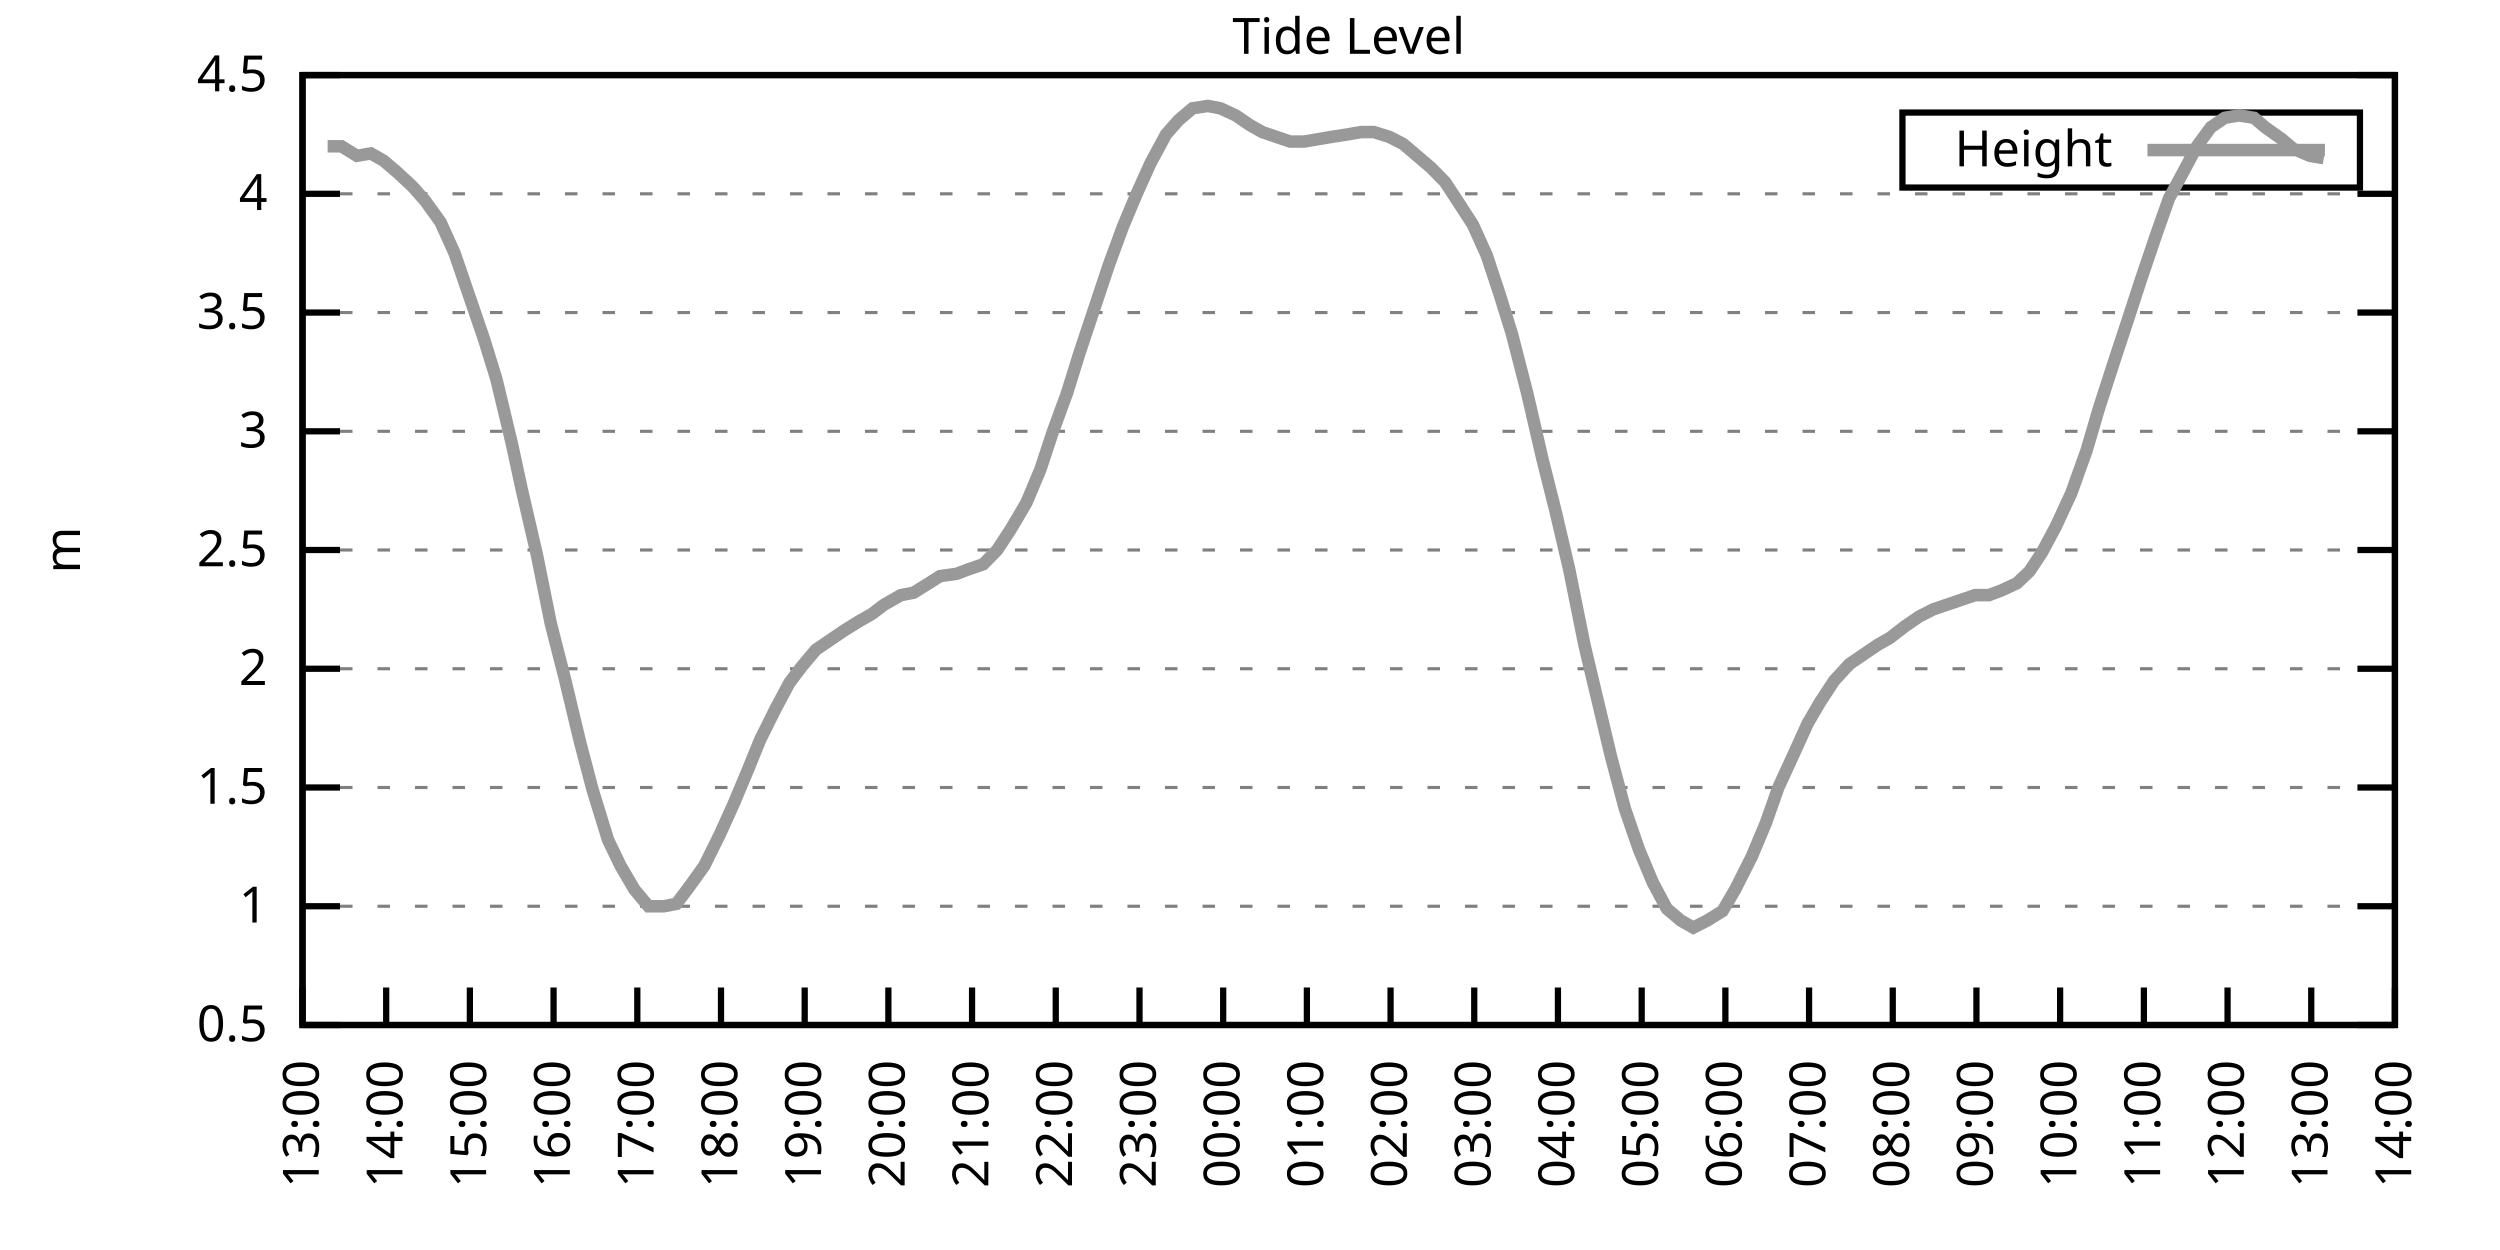
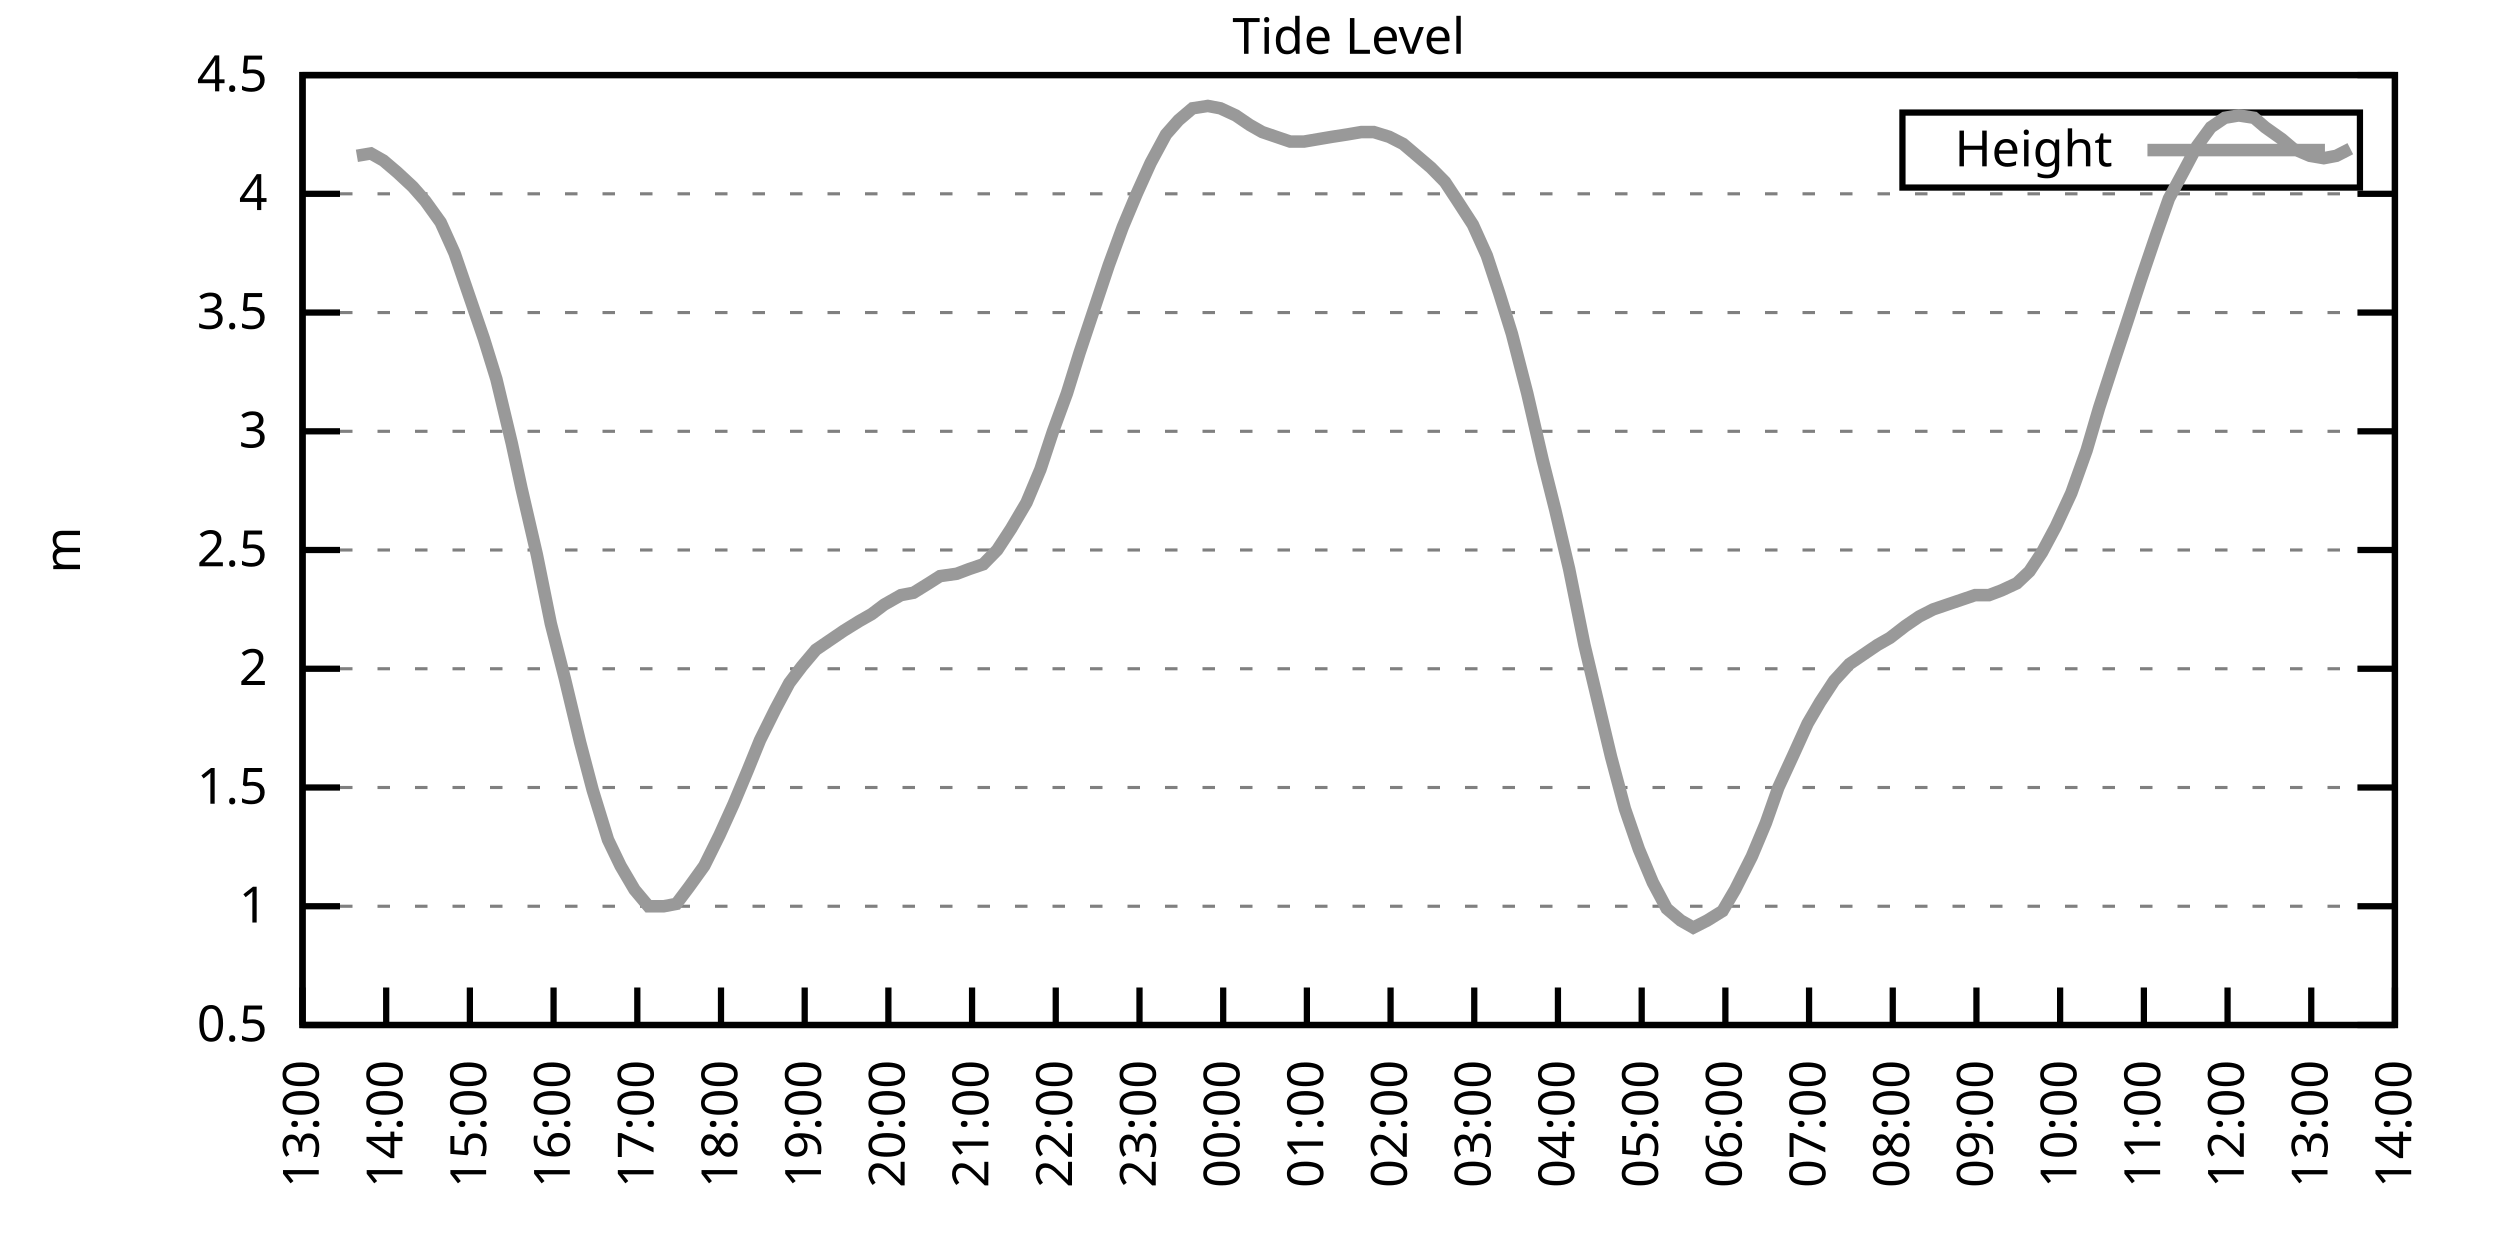
<svg xmlns="http://www.w3.org/2000/svg" xmlns:xlink="http://www.w3.org/1999/xlink" width="400" height="200" viewBox="0 0 400 200">
  <g id="gnuplot_canvas">
    <rect x="0" y="0" width="400" height="200" fill="none" />
    <defs>
      <circle id="gpDot" r="0.5" stroke-width="0.5" stroke="currentColor" />
      <path id="gpPt0" stroke-width="0.333" stroke="currentColor" d="M-1,0 h2 M0,-1 v2" />
      <path id="gpPt1" stroke-width="0.333" stroke="currentColor" d="M-1,-1 L1,1 M1,-1 L-1,1" />
      <path id="gpPt2" stroke-width="0.333" stroke="currentColor" d="M-1,0 L1,0 M0,-1 L0,1 M-1,-1 L1,1 M-1,1 L1,-1" />
      <rect id="gpPt3" stroke-width="0.333" stroke="currentColor" x="-1" y="-1" width="2" height="2" />
      <rect id="gpPt4" stroke-width="0.333" stroke="currentColor" fill="currentColor" x="-1" y="-1" width="2" height="2" />
      <circle id="gpPt5" stroke-width="0.333" stroke="currentColor" cx="0" cy="0" r="1" />
      <use xlink:href="#gpPt5" id="gpPt6" fill="currentColor" stroke="none" />
      <path id="gpPt7" stroke-width="0.333" stroke="currentColor" d="M0,-1.33 L-1.33,0.67 L1.33,0.67 z" />
      <use xlink:href="#gpPt7" id="gpPt8" fill="currentColor" stroke="none" />
      <use xlink:href="#gpPt7" id="gpPt9" stroke="currentColor" transform="rotate(180)" />
      <use xlink:href="#gpPt9" id="gpPt10" fill="currentColor" stroke="none" />
      <use xlink:href="#gpPt3" id="gpPt11" stroke="currentColor" transform="rotate(45)" />
      <use xlink:href="#gpPt11" id="gpPt12" fill="currentColor" stroke="none" />
      <path id="gpPt13" stroke-width="0.333" stroke="currentColor" d="M0,1.330 L1.265,0.411 L0.782,-1.067 L-0.782,-1.076 L-1.265,0.411 z" />
      <use xlink:href="#gpPt13" id="gpPt14" fill="currentColor" stroke="none" />
      <filter id="textbox" filterUnits="objectBoundingBox" x="0" y="0" height="1" width="1">
        <feFlood flood-color="white" flood-opacity="1" result="bgnd" />
        <feComposite in="SourceGraphic" in2="bgnd" operator="atop" />
      </filter>
      <filter id="greybox" filterUnits="objectBoundingBox" x="0" y="0" height="1" width="1">
        <feFlood flood-color="lightgrey" flood-opacity="1" result="grey" />
        <feComposite in="SourceGraphic" in2="grey" operator="atop" />
      </filter>
    </defs>
    <g fill="none" color="white" stroke="currentColor" stroke-width="1.00" stroke-linecap="butt" stroke-linejoin="miter">
</g>
    <g fill="none" color="black" stroke="currentColor" stroke-width="1.00" stroke-linecap="butt" stroke-linejoin="miter">
      <g stroke="none" shape-rendering="crispEdges">
        <polygon fill="rgb(255, 255, 255)" points="48.40,164.00 383.18,164.00 383.18,12.02 48.40,12.02 " />
      </g>
    </g>
    <g fill="none" color="black" stroke="currentColor" stroke-width="1.00" stroke-linecap="butt" stroke-linejoin="miter">
</g>
    <g fill="none" color="black" stroke="black" stroke-width="0.50" stroke-linecap="butt" stroke-linejoin="miter">
</g>
    <g fill="none" color="gray" stroke="currentColor" stroke-width="0.50" stroke-linecap="butt" stroke-linejoin="miter">
      <path stroke="gray" stroke-dasharray="2,4" class="gridline" d="M48.40,164.00 L383.19,164.00  " />
    </g>
    <g fill="none" color="gray" stroke="gray" stroke-width="1.00" stroke-linecap="butt" stroke-linejoin="miter">
</g>
    <g fill="none" color="black" stroke="currentColor" stroke-width="1.00" stroke-linecap="butt" stroke-linejoin="miter">
      <path stroke="black" d="M48.40,164.00 L54.40,164.00 M383.19,164.00 L377.19,164.00  " />
      <g transform="translate(42.80,166.60)" stroke="none" fill="black" font-family="Sans" font-size="8.00" text-anchor="end">
        <text>
          <tspan font-family="Sans"> 0.5</tspan>
        </text>
      </g>
    </g>
    <g fill="none" color="black" stroke="currentColor" stroke-width="1.00" stroke-linecap="butt" stroke-linejoin="miter">
</g>
    <g fill="none" color="black" stroke="black" stroke-width="0.50" stroke-linecap="butt" stroke-linejoin="miter">
</g>
    <g fill="none" color="gray" stroke="currentColor" stroke-width="0.50" stroke-linecap="butt" stroke-linejoin="miter">
      <path stroke="gray" stroke-dasharray="2,4" class="gridline" d="M48.40,145.00 L383.19,145.00  " />
    </g>
    <g fill="none" color="gray" stroke="gray" stroke-width="1.00" stroke-linecap="butt" stroke-linejoin="miter">
</g>
    <g fill="none" color="black" stroke="currentColor" stroke-width="1.00" stroke-linecap="butt" stroke-linejoin="miter">
      <path stroke="black" d="M48.40,145.00 L54.40,145.00 M383.19,145.00 L377.19,145.00  " />
      <g transform="translate(42.80,147.60)" stroke="none" fill="black" font-family="Sans" font-size="8.00" text-anchor="end">
        <text>
          <tspan font-family="Sans"> 1</tspan>
        </text>
      </g>
    </g>
    <g fill="none" color="black" stroke="currentColor" stroke-width="1.00" stroke-linecap="butt" stroke-linejoin="miter">
</g>
    <g fill="none" color="black" stroke="black" stroke-width="0.50" stroke-linecap="butt" stroke-linejoin="miter">
</g>
    <g fill="none" color="gray" stroke="currentColor" stroke-width="0.50" stroke-linecap="butt" stroke-linejoin="miter">
      <path stroke="gray" stroke-dasharray="2,4" class="gridline" d="M48.40,126.00 L383.19,126.00  " />
    </g>
    <g fill="none" color="gray" stroke="gray" stroke-width="1.00" stroke-linecap="butt" stroke-linejoin="miter">
</g>
    <g fill="none" color="black" stroke="currentColor" stroke-width="1.00" stroke-linecap="butt" stroke-linejoin="miter">
      <path stroke="black" d="M48.40,126.00 L54.40,126.00 M383.19,126.00 L377.19,126.00  " />
      <g transform="translate(42.80,128.60)" stroke="none" fill="black" font-family="Sans" font-size="8.00" text-anchor="end">
        <text>
          <tspan font-family="Sans"> 1.5</tspan>
        </text>
      </g>
    </g>
    <g fill="none" color="black" stroke="currentColor" stroke-width="1.00" stroke-linecap="butt" stroke-linejoin="miter">
</g>
    <g fill="none" color="black" stroke="black" stroke-width="0.50" stroke-linecap="butt" stroke-linejoin="miter">
</g>
    <g fill="none" color="gray" stroke="currentColor" stroke-width="0.50" stroke-linecap="butt" stroke-linejoin="miter">
      <path stroke="gray" stroke-dasharray="2,4" class="gridline" d="M48.40,107.00 L383.19,107.00  " />
    </g>
    <g fill="none" color="gray" stroke="gray" stroke-width="1.00" stroke-linecap="butt" stroke-linejoin="miter">
</g>
    <g fill="none" color="black" stroke="currentColor" stroke-width="1.00" stroke-linecap="butt" stroke-linejoin="miter">
      <path stroke="black" d="M48.40,107.00 L54.40,107.00 M383.19,107.00 L377.19,107.00  " />
      <g transform="translate(42.80,109.60)" stroke="none" fill="black" font-family="Sans" font-size="8.00" text-anchor="end">
        <text>
          <tspan font-family="Sans"> 2</tspan>
        </text>
      </g>
    </g>
    <g fill="none" color="black" stroke="currentColor" stroke-width="1.00" stroke-linecap="butt" stroke-linejoin="miter">
</g>
    <g fill="none" color="black" stroke="black" stroke-width="0.50" stroke-linecap="butt" stroke-linejoin="miter">
</g>
    <g fill="none" color="gray" stroke="currentColor" stroke-width="0.50" stroke-linecap="butt" stroke-linejoin="miter">
      <path stroke="gray" stroke-dasharray="2,4" class="gridline" d="M48.40,88.00 L383.19,88.00  " />
    </g>
    <g fill="none" color="gray" stroke="gray" stroke-width="1.00" stroke-linecap="butt" stroke-linejoin="miter">
</g>
    <g fill="none" color="black" stroke="currentColor" stroke-width="1.00" stroke-linecap="butt" stroke-linejoin="miter">
      <path stroke="black" d="M48.40,88.00 L54.40,88.00 M383.19,88.00 L377.19,88.00  " />
      <g transform="translate(42.80,90.60)" stroke="none" fill="black" font-family="Sans" font-size="8.00" text-anchor="end">
        <text>
          <tspan font-family="Sans"> 2.5</tspan>
        </text>
      </g>
    </g>
    <g fill="none" color="black" stroke="currentColor" stroke-width="1.00" stroke-linecap="butt" stroke-linejoin="miter">
</g>
    <g fill="none" color="black" stroke="black" stroke-width="0.50" stroke-linecap="butt" stroke-linejoin="miter">
</g>
    <g fill="none" color="gray" stroke="currentColor" stroke-width="0.50" stroke-linecap="butt" stroke-linejoin="miter">
      <path stroke="gray" stroke-dasharray="2,4" class="gridline" d="M48.40,69.01 L383.19,69.01  " />
    </g>
    <g fill="none" color="gray" stroke="gray" stroke-width="1.00" stroke-linecap="butt" stroke-linejoin="miter">
</g>
    <g fill="none" color="black" stroke="currentColor" stroke-width="1.00" stroke-linecap="butt" stroke-linejoin="miter">
      <path stroke="black" d="M48.40,69.01 L54.40,69.01 M383.19,69.01 L377.19,69.01  " />
      <g transform="translate(42.80,71.61)" stroke="none" fill="black" font-family="Sans" font-size="8.00" text-anchor="end">
        <text>
          <tspan font-family="Sans"> 3</tspan>
        </text>
      </g>
    </g>
    <g fill="none" color="black" stroke="currentColor" stroke-width="1.00" stroke-linecap="butt" stroke-linejoin="miter">
</g>
    <g fill="none" color="black" stroke="black" stroke-width="0.50" stroke-linecap="butt" stroke-linejoin="miter">
</g>
    <g fill="none" color="gray" stroke="currentColor" stroke-width="0.50" stroke-linecap="butt" stroke-linejoin="miter">
      <path stroke="gray" stroke-dasharray="2,4" class="gridline" d="M48.40,50.01 L383.19,50.01  " />
    </g>
    <g fill="none" color="gray" stroke="gray" stroke-width="1.00" stroke-linecap="butt" stroke-linejoin="miter">
</g>
    <g fill="none" color="black" stroke="currentColor" stroke-width="1.00" stroke-linecap="butt" stroke-linejoin="miter">
      <path stroke="black" d="M48.40,50.01 L54.40,50.01 M383.19,50.01 L377.19,50.01  " />
      <g transform="translate(42.80,52.61)" stroke="none" fill="black" font-family="Sans" font-size="8.00" text-anchor="end">
        <text>
          <tspan font-family="Sans"> 3.5</tspan>
        </text>
      </g>
    </g>
    <g fill="none" color="black" stroke="currentColor" stroke-width="1.00" stroke-linecap="butt" stroke-linejoin="miter">
</g>
    <g fill="none" color="black" stroke="black" stroke-width="0.50" stroke-linecap="butt" stroke-linejoin="miter">
</g>
    <g fill="none" color="gray" stroke="currentColor" stroke-width="0.50" stroke-linecap="butt" stroke-linejoin="miter">
      <path stroke="gray" stroke-dasharray="2,4" class="gridline" d="M48.40,31.01 L383.19,31.01  " />
    </g>
    <g fill="none" color="gray" stroke="gray" stroke-width="1.00" stroke-linecap="butt" stroke-linejoin="miter">
</g>
    <g fill="none" color="black" stroke="currentColor" stroke-width="1.00" stroke-linecap="butt" stroke-linejoin="miter">
      <path stroke="black" d="M48.40,31.01 L54.40,31.01 M383.19,31.01 L377.19,31.01  " />
      <g transform="translate(42.80,33.61)" stroke="none" fill="black" font-family="Sans" font-size="8.00" text-anchor="end">
        <text>
          <tspan font-family="Sans"> 4</tspan>
        </text>
      </g>
    </g>
    <g fill="none" color="black" stroke="currentColor" stroke-width="1.00" stroke-linecap="butt" stroke-linejoin="miter">
</g>
    <g fill="none" color="black" stroke="black" stroke-width="0.50" stroke-linecap="butt" stroke-linejoin="miter">
</g>
    <g fill="none" color="gray" stroke="currentColor" stroke-width="0.50" stroke-linecap="butt" stroke-linejoin="miter">
      <path stroke="gray" stroke-dasharray="2,4" class="gridline" d="M48.40,12.01 L383.19,12.01  " />
    </g>
    <g fill="none" color="gray" stroke="gray" stroke-width="1.00" stroke-linecap="butt" stroke-linejoin="miter">
</g>
    <g fill="none" color="black" stroke="currentColor" stroke-width="1.00" stroke-linecap="butt" stroke-linejoin="miter">
      <path stroke="black" d="M48.40,12.01 L54.40,12.01 M383.19,12.01 L377.19,12.01  " />
      <g transform="translate(42.80,14.61)" stroke="none" fill="black" font-family="Sans" font-size="8.00" text-anchor="end">
        <text>
          <tspan font-family="Sans"> 4.5</tspan>
        </text>
      </g>
    </g>
    <g fill="none" color="black" stroke="currentColor" stroke-width="1.00" stroke-linecap="butt" stroke-linejoin="miter">
      <path stroke="black" d="M48.40,164.00 L48.40,158.00  " />
      <g transform="translate(51.00,169.60) rotate(270.00)" stroke="none" fill="black" font-family="Sans" font-size="8.00" text-anchor="end">
        <text>
          <tspan font-family="Sans">13:00</tspan>
        </text>
      </g>
    </g>
    <g fill="none" color="black" stroke="currentColor" stroke-width="1.00" stroke-linecap="butt" stroke-linejoin="miter">
      <path stroke="black" d="M61.79,164.00 L61.79,158.00  " />
      <g transform="translate(64.39,169.60) rotate(270.00)" stroke="none" fill="black" font-family="Sans" font-size="8.00" text-anchor="end">
        <text>
          <tspan font-family="Sans">14:00</tspan>
        </text>
      </g>
    </g>
    <g fill="none" color="black" stroke="currentColor" stroke-width="1.00" stroke-linecap="butt" stroke-linejoin="miter">
      <path stroke="black" d="M75.18,164.00 L75.18,158.00  " />
      <g transform="translate(77.78,169.60) rotate(270.00)" stroke="none" fill="black" font-family="Sans" font-size="8.00" text-anchor="end">
        <text>
          <tspan font-family="Sans">15:00</tspan>
        </text>
      </g>
    </g>
    <g fill="none" color="black" stroke="currentColor" stroke-width="1.00" stroke-linecap="butt" stroke-linejoin="miter">
      <path stroke="black" d="M88.57,164.00 L88.57,158.00  " />
      <g transform="translate(91.17,169.60) rotate(270.00)" stroke="none" fill="black" font-family="Sans" font-size="8.00" text-anchor="end">
        <text>
          <tspan font-family="Sans">16:00</tspan>
        </text>
      </g>
    </g>
    <g fill="none" color="black" stroke="currentColor" stroke-width="1.00" stroke-linecap="butt" stroke-linejoin="miter">
      <path stroke="black" d="M101.97,164.00 L101.97,158.00  " />
      <g transform="translate(104.57,169.60) rotate(270.00)" stroke="none" fill="black" font-family="Sans" font-size="8.00" text-anchor="end">
        <text>
          <tspan font-family="Sans">17:00</tspan>
        </text>
      </g>
    </g>
    <g fill="none" color="black" stroke="currentColor" stroke-width="1.00" stroke-linecap="butt" stroke-linejoin="miter">
      <path stroke="black" d="M115.36,164.00 L115.36,158.00  " />
      <g transform="translate(117.96,169.60) rotate(270.00)" stroke="none" fill="black" font-family="Sans" font-size="8.00" text-anchor="end">
        <text>
          <tspan font-family="Sans">18:00</tspan>
        </text>
      </g>
    </g>
    <g fill="none" color="black" stroke="currentColor" stroke-width="1.00" stroke-linecap="butt" stroke-linejoin="miter">
      <path stroke="black" d="M128.75,164.00 L128.75,158.00  " />
      <g transform="translate(131.35,169.60) rotate(270.00)" stroke="none" fill="black" font-family="Sans" font-size="8.00" text-anchor="end">
        <text>
          <tspan font-family="Sans">19:00</tspan>
        </text>
      </g>
    </g>
    <g fill="none" color="black" stroke="currentColor" stroke-width="1.00" stroke-linecap="butt" stroke-linejoin="miter">
      <path stroke="black" d="M142.14,164.00 L142.14,158.00  " />
      <g transform="translate(144.74,169.60) rotate(270.00)" stroke="none" fill="black" font-family="Sans" font-size="8.00" text-anchor="end">
        <text>
          <tspan font-family="Sans">20:00</tspan>
        </text>
      </g>
    </g>
    <g fill="none" color="black" stroke="currentColor" stroke-width="1.00" stroke-linecap="butt" stroke-linejoin="miter">
      <path stroke="black" d="M155.53,164.00 L155.53,158.00  " />
      <g transform="translate(158.13,169.60) rotate(270.00)" stroke="none" fill="black" font-family="Sans" font-size="8.00" text-anchor="end">
        <text>
          <tspan font-family="Sans">21:00</tspan>
        </text>
      </g>
    </g>
    <g fill="none" color="black" stroke="currentColor" stroke-width="1.00" stroke-linecap="butt" stroke-linejoin="miter">
      <path stroke="black" d="M168.92,164.00 L168.92,158.00  " />
      <g transform="translate(171.52,169.60) rotate(270.00)" stroke="none" fill="black" font-family="Sans" font-size="8.00" text-anchor="end">
        <text>
          <tspan font-family="Sans">22:00</tspan>
        </text>
      </g>
    </g>
    <g fill="none" color="black" stroke="currentColor" stroke-width="1.00" stroke-linecap="butt" stroke-linejoin="miter">
      <path stroke="black" d="M182.32,164.00 L182.32,158.00  " />
      <g transform="translate(184.92,169.60) rotate(270.00)" stroke="none" fill="black" font-family="Sans" font-size="8.00" text-anchor="end">
        <text>
          <tspan font-family="Sans">23:00</tspan>
        </text>
      </g>
    </g>
    <g fill="none" color="black" stroke="currentColor" stroke-width="1.00" stroke-linecap="butt" stroke-linejoin="miter">
      <path stroke="black" d="M195.71,164.00 L195.71,158.00  " />
      <g transform="translate(198.31,169.60) rotate(270.00)" stroke="none" fill="black" font-family="Sans" font-size="8.00" text-anchor="end">
        <text>
          <tspan font-family="Sans">00:00</tspan>
        </text>
      </g>
    </g>
    <g fill="none" color="black" stroke="currentColor" stroke-width="1.00" stroke-linecap="butt" stroke-linejoin="miter">
      <path stroke="black" d="M209.10,164.00 L209.10,158.00  " />
      <g transform="translate(211.70,169.60) rotate(270.00)" stroke="none" fill="black" font-family="Sans" font-size="8.00" text-anchor="end">
        <text>
          <tspan font-family="Sans">01:00</tspan>
        </text>
      </g>
    </g>
    <g fill="none" color="black" stroke="currentColor" stroke-width="1.00" stroke-linecap="butt" stroke-linejoin="miter">
      <path stroke="black" d="M222.49,164.00 L222.49,158.00  " />
      <g transform="translate(225.09,169.60) rotate(270.00)" stroke="none" fill="black" font-family="Sans" font-size="8.00" text-anchor="end">
        <text>
          <tspan font-family="Sans">02:00</tspan>
        </text>
      </g>
    </g>
    <g fill="none" color="black" stroke="currentColor" stroke-width="1.00" stroke-linecap="butt" stroke-linejoin="miter">
      <path stroke="black" d="M235.88,164.00 L235.88,158.00  " />
      <g transform="translate(238.48,169.60) rotate(270.00)" stroke="none" fill="black" font-family="Sans" font-size="8.00" text-anchor="end">
        <text>
          <tspan font-family="Sans">03:00</tspan>
        </text>
      </g>
    </g>
    <g fill="none" color="black" stroke="currentColor" stroke-width="1.00" stroke-linecap="butt" stroke-linejoin="miter">
      <path stroke="black" d="M249.27,164.00 L249.27,158.00  " />
      <g transform="translate(251.87,169.60) rotate(270.00)" stroke="none" fill="black" font-family="Sans" font-size="8.00" text-anchor="end">
        <text>
          <tspan font-family="Sans">04:00</tspan>
        </text>
      </g>
    </g>
    <g fill="none" color="black" stroke="currentColor" stroke-width="1.00" stroke-linecap="butt" stroke-linejoin="miter">
      <path stroke="black" d="M262.67,164.00 L262.67,158.00  " />
      <g transform="translate(265.27,169.60) rotate(270.00)" stroke="none" fill="black" font-family="Sans" font-size="8.00" text-anchor="end">
        <text>
          <tspan font-family="Sans">05:00</tspan>
        </text>
      </g>
    </g>
    <g fill="none" color="black" stroke="currentColor" stroke-width="1.00" stroke-linecap="butt" stroke-linejoin="miter">
      <path stroke="black" d="M276.06,164.00 L276.06,158.00  " />
      <g transform="translate(278.66,169.60) rotate(270.00)" stroke="none" fill="black" font-family="Sans" font-size="8.00" text-anchor="end">
        <text>
          <tspan font-family="Sans">06:00</tspan>
        </text>
      </g>
    </g>
    <g fill="none" color="black" stroke="currentColor" stroke-width="1.00" stroke-linecap="butt" stroke-linejoin="miter">
      <path stroke="black" d="M289.45,164.00 L289.45,158.00  " />
      <g transform="translate(292.05,169.60) rotate(270.00)" stroke="none" fill="black" font-family="Sans" font-size="8.00" text-anchor="end">
        <text>
          <tspan font-family="Sans">07:00</tspan>
        </text>
      </g>
    </g>
    <g fill="none" color="black" stroke="currentColor" stroke-width="1.00" stroke-linecap="butt" stroke-linejoin="miter">
      <path stroke="black" d="M302.84,164.00 L302.84,158.00  " />
      <g transform="translate(305.44,169.60) rotate(270.00)" stroke="none" fill="black" font-family="Sans" font-size="8.00" text-anchor="end">
        <text>
          <tspan font-family="Sans">08:00</tspan>
        </text>
      </g>
    </g>
    <g fill="none" color="black" stroke="currentColor" stroke-width="1.00" stroke-linecap="butt" stroke-linejoin="miter">
      <path stroke="black" d="M316.23,164.00 L316.23,158.00  " />
      <g transform="translate(318.83,169.60) rotate(270.00)" stroke="none" fill="black" font-family="Sans" font-size="8.00" text-anchor="end">
        <text>
          <tspan font-family="Sans">09:00</tspan>
        </text>
      </g>
    </g>
    <g fill="none" color="black" stroke="currentColor" stroke-width="1.00" stroke-linecap="butt" stroke-linejoin="miter">
      <path stroke="black" d="M329.62,164.00 L329.62,158.00  " />
      <g transform="translate(332.22,169.60) rotate(270.00)" stroke="none" fill="black" font-family="Sans" font-size="8.00" text-anchor="end">
        <text>
          <tspan font-family="Sans">10:00</tspan>
        </text>
      </g>
    </g>
    <g fill="none" color="black" stroke="currentColor" stroke-width="1.00" stroke-linecap="butt" stroke-linejoin="miter">
      <path stroke="black" d="M343.02,164.00 L343.02,158.00  " />
      <g transform="translate(345.62,169.60) rotate(270.00)" stroke="none" fill="black" font-family="Sans" font-size="8.00" text-anchor="end">
        <text>
          <tspan font-family="Sans">11:00</tspan>
        </text>
      </g>
    </g>
    <g fill="none" color="black" stroke="currentColor" stroke-width="1.00" stroke-linecap="butt" stroke-linejoin="miter">
      <path stroke="black" d="M356.41,164.00 L356.41,158.00  " />
      <g transform="translate(359.01,169.60) rotate(270.00)" stroke="none" fill="black" font-family="Sans" font-size="8.00" text-anchor="end">
        <text>
          <tspan font-family="Sans">12:00</tspan>
        </text>
      </g>
    </g>
    <g fill="none" color="black" stroke="currentColor" stroke-width="1.00" stroke-linecap="butt" stroke-linejoin="miter">
      <path stroke="black" d="M369.80,164.00 L369.80,158.00  " />
      <g transform="translate(372.40,169.60) rotate(270.00)" stroke="none" fill="black" font-family="Sans" font-size="8.00" text-anchor="end">
        <text>
          <tspan font-family="Sans">13:00</tspan>
        </text>
      </g>
    </g>
    <g fill="none" color="black" stroke="currentColor" stroke-width="1.00" stroke-linecap="butt" stroke-linejoin="miter">
      <path stroke="black" d="M383.19,164.00 L383.19,158.00  " />
      <g transform="translate(385.79,169.60) rotate(270.00)" stroke="none" fill="black" font-family="Sans" font-size="8.00" text-anchor="end">
        <text>
          <tspan font-family="Sans">14:00</tspan>
        </text>
      </g>
    </g>
    <g fill="none" color="black" stroke="currentColor" stroke-width="1.00" stroke-linecap="butt" stroke-linejoin="miter">
</g>
    <g fill="none" color="black" stroke="currentColor" stroke-width="1.00" stroke-linecap="butt" stroke-linejoin="miter">
      <path stroke="black" d="M48.40,12.01 L48.40,164.00 L383.19,164.00 L383.19,12.01 L48.40,12.01 Z  " />
    </g>
    <g fill="none" color="black" stroke="currentColor" stroke-width="1.00" stroke-linecap="butt" stroke-linejoin="miter">
</g>
    <g fill="none" color="black" stroke="currentColor" stroke-width="1.00" stroke-linecap="butt" stroke-linejoin="miter">
      <path stroke="black" d="M304.39,30.01 L304.39,18.01 L377.59,18.01 L377.59,30.01 L304.39,30.01 Z  " />
    </g>
    <g id="Tide_level_plot_1">
      <g fill="none" color="white" stroke="black" stroke-width="2.00" stroke-linecap="butt" stroke-linejoin="miter">
</g>
      <g fill="none" color="black" stroke="currentColor" stroke-width="2.00" stroke-linecap="butt" stroke-linejoin="miter">
        <g transform="translate(337.99,26.61)" stroke="none" fill="black" font-family="Sans" font-size="8.00" text-anchor="end">
          <text>
            <tspan font-family="Sans">Height</tspan>
          </text>
        </g>
      </g>
      <g fill="none" color="black" stroke="currentColor" stroke-width="2.00" stroke-linecap="butt" stroke-linejoin="miter">
-         <path stroke="rgb(153, 153, 153)" d="M343.59,24.01 L371.99,24.01 M52.42,23.41 L54.65,23.41 L57.10,24.93 L59.34,24.55 L61.35,25.69 L63.58,27.59   L66.03,29.87 L68.04,32.15 L70.50,35.57 L72.73,40.51 L77.42,54.19 L79.42,60.65 L81.88,70.91 L83.44,78.13   L85.90,88.76 L88.13,99.78 L90.36,108.52 L92.82,118.78 L94.82,126.38 L97.28,134.36 L99.29,138.54 L101.52,142.34   L103.75,145.00 L106.21,145.00 L108.22,144.62 L110.22,141.96 L112.68,138.54 L115.13,133.60 L117.37,128.66 L119.60,123.34   L121.61,118.40 L124.06,113.46 L126.29,109.28 L128.30,106.62 L130.54,103.96 L132.77,102.44 L135.00,100.92 L137.45,99.40   L139.46,98.26 L141.47,96.74 L144.15,95.22 L146.16,94.84 L148.61,93.32 L150.40,92.18 L153.08,91.80 L155.09,91.04   L157.32,90.28 L159.55,88.00 L161.78,84.59 L164.24,80.41 L166.47,75.09 L168.48,69.01 L170.71,62.93 L172.72,56.47   L177.41,42.41 L179.64,36.33 L181.87,31.01 L184.10,26.07 L186.56,21.51 L188.57,19.23 L190.80,17.33 L193.25,16.95   L195.26,17.33 L197.72,18.47 L199.95,19.99 L201.96,21.13 L204.19,21.89 L206.42,22.65 L208.65,22.65 L210.88,22.27   L213.12,21.89 L215.57,21.51 L217.80,21.13 L219.81,21.13 L222.27,21.89 L224.50,23.03 L226.29,24.55 L228.96,26.83   L231.20,29.11 L233.20,32.15 L235.66,35.95 L237.89,40.89 L239.90,46.97 L241.91,53.43 L244.36,62.93 L246.82,73.57   L248.83,81.55 L251.06,91.04 L253.51,103.20 L257.76,121.06 L259.99,129.42 L262.22,135.88 L264.45,141.20 L266.68,145.38   L268.92,147.28 L270.92,148.42 L273.16,147.28 L275.61,145.76 L277.62,142.34 L280.30,137.02 L282.53,131.70 L284.54,126.00   L286.99,120.68 L289.23,115.74 L291.23,112.32 L293.47,108.90 L295.92,106.24 L298.15,104.72 L300.39,103.20 L302.39,102.06   L304.85,100.16 L307.08,98.64 L309.31,97.50 L311.54,96.74 L313.78,95.98 L316.01,95.22 L318.24,95.22 L320.25,94.46   L322.70,93.32 L324.71,91.42 L326.72,88.38 L328.95,84.21 L331.41,78.89 L333.86,72.05 L335.87,65.21 L338.33,57.61   L340.34,51.53 L342.57,44.69 L345.02,37.47 L347.03,31.77 L349.49,27.21 L351.50,23.41 L353.73,20.37 L355.96,18.85   L358.19,18.47 L360.65,18.85 L362.43,20.37 L365.11,22.27 L366.90,23.79 L369.58,24.93 L371.81,25.31  " />
+         <path stroke="rgb(153, 153, 153)" d="M343.59,24.01 L371.99,24.01 M57.10,24.93 L59.34,24.55 L61.35,25.69 L63.58,27.59 L66.03,29.87 L68.04,32.15   L70.50,35.57 L72.73,40.51 L77.42,54.19 L79.42,60.65 L81.88,70.91 L83.44,78.13 L85.90,88.76 L88.13,99.78   L90.36,108.52 L92.82,118.78 L94.82,126.38 L97.28,134.36 L99.29,138.54 L101.52,142.34 L103.75,145.00 L106.21,145.00   L108.22,144.62 L110.22,141.96 L112.68,138.54 L115.13,133.60 L117.37,128.66 L119.60,123.34 L121.61,118.40 L124.06,113.46   L126.29,109.28 L128.30,106.62 L130.54,103.96 L132.77,102.44 L135.00,100.92 L137.45,99.40 L139.46,98.26 L141.47,96.74   L144.15,95.22 L146.16,94.84 L148.61,93.32 L150.40,92.18 L153.08,91.80 L155.09,91.04 L157.32,90.28 L159.55,88.00   L161.78,84.59 L164.24,80.41 L166.47,75.09 L168.48,69.01 L170.71,62.93 L172.72,56.47 L177.41,42.41 L179.64,36.33   L181.87,31.01 L184.10,26.07 L186.56,21.51 L188.57,19.23 L190.80,17.33 L193.25,16.95 L195.26,17.33 L197.72,18.47   L199.95,19.99 L201.96,21.13 L204.19,21.89 L206.42,22.65 L208.65,22.65 L210.88,22.27 L213.12,21.89 L215.57,21.51   L217.80,21.13 L219.81,21.13 L222.27,21.89 L224.50,23.03 L226.29,24.55 L228.96,26.83 L231.20,29.11 L233.20,32.15   L235.66,35.95 L237.89,40.89 L239.90,46.97 L241.91,53.43 L244.36,62.93 L246.82,73.57 L248.83,81.55 L251.06,91.04   L253.51,103.20 L257.76,121.06 L259.99,129.42 L262.22,135.88 L264.45,141.20 L266.68,145.38 L268.92,147.28 L270.92,148.42   L273.16,147.28 L275.61,145.76 L277.62,142.34 L280.30,137.02 L282.53,131.70 L284.54,126.00 L286.99,120.68 L289.23,115.74   L291.23,112.32 L293.47,108.90 L295.92,106.24 L298.15,104.72 L300.39,103.20 L302.39,102.06 L304.85,100.16 L307.08,98.64   L309.31,97.50 L311.54,96.74 L313.78,95.98 L316.01,95.22 L318.24,95.22 L320.25,94.46 L322.70,93.32 L324.71,91.42   L326.72,88.38 L328.95,84.21 L331.41,78.89 L333.86,72.05 L335.87,65.21 L338.33,57.61 L340.34,51.53 L342.57,44.69   L345.02,37.47 L347.03,31.77 L349.49,27.21 L351.50,23.41 L353.73,20.37 L355.96,18.85 L358.19,18.47 L360.65,18.85   L362.43,20.37 L365.11,22.27 L366.90,23.79 L369.58,24.93 L371.81,25.31 L373.82,24.93 L376.05,23.79  " />
      </g>
    </g>
    <g fill="none" color="black" stroke="currentColor" stroke-width="2.00" stroke-linecap="butt" stroke-linejoin="miter">
</g>
    <g fill="none" color="black" stroke="black" stroke-width="1.00" stroke-linecap="butt" stroke-linejoin="miter">
</g>
    <g fill="none" color="black" stroke="currentColor" stroke-width="1.00" stroke-linecap="butt" stroke-linejoin="miter">
      <path stroke="black" d="M48.40,12.01 L48.40,164.00 L383.19,164.00 L383.19,12.01 L48.40,12.01 Z  " />
      <g transform="translate(12.80,88.01) rotate(270.00)" stroke="none" fill="black" font-family="Sans" font-size="8.00" text-anchor="middle">
        <text>
          <tspan font-family="Sans">m</tspan>
        </text>
      </g>
    </g>
    <g fill="none" color="black" stroke="currentColor" stroke-width="1.00" stroke-linecap="butt" stroke-linejoin="miter">
</g>
    <g fill="none" color="black" stroke="currentColor" stroke-width="1.00" stroke-linecap="butt" stroke-linejoin="miter">
      <g transform="translate(215.79,8.61)" stroke="none" fill="black" font-family="Sans" font-size="8.00" text-anchor="middle">
        <text>
          <tspan font-family="Sans">Tide Level</tspan>
        </text>
      </g>
    </g>
    <g fill="none" color="black" stroke="currentColor" stroke-width="1.00" stroke-linecap="butt" stroke-linejoin="miter">
</g>
  </g>
</svg>
